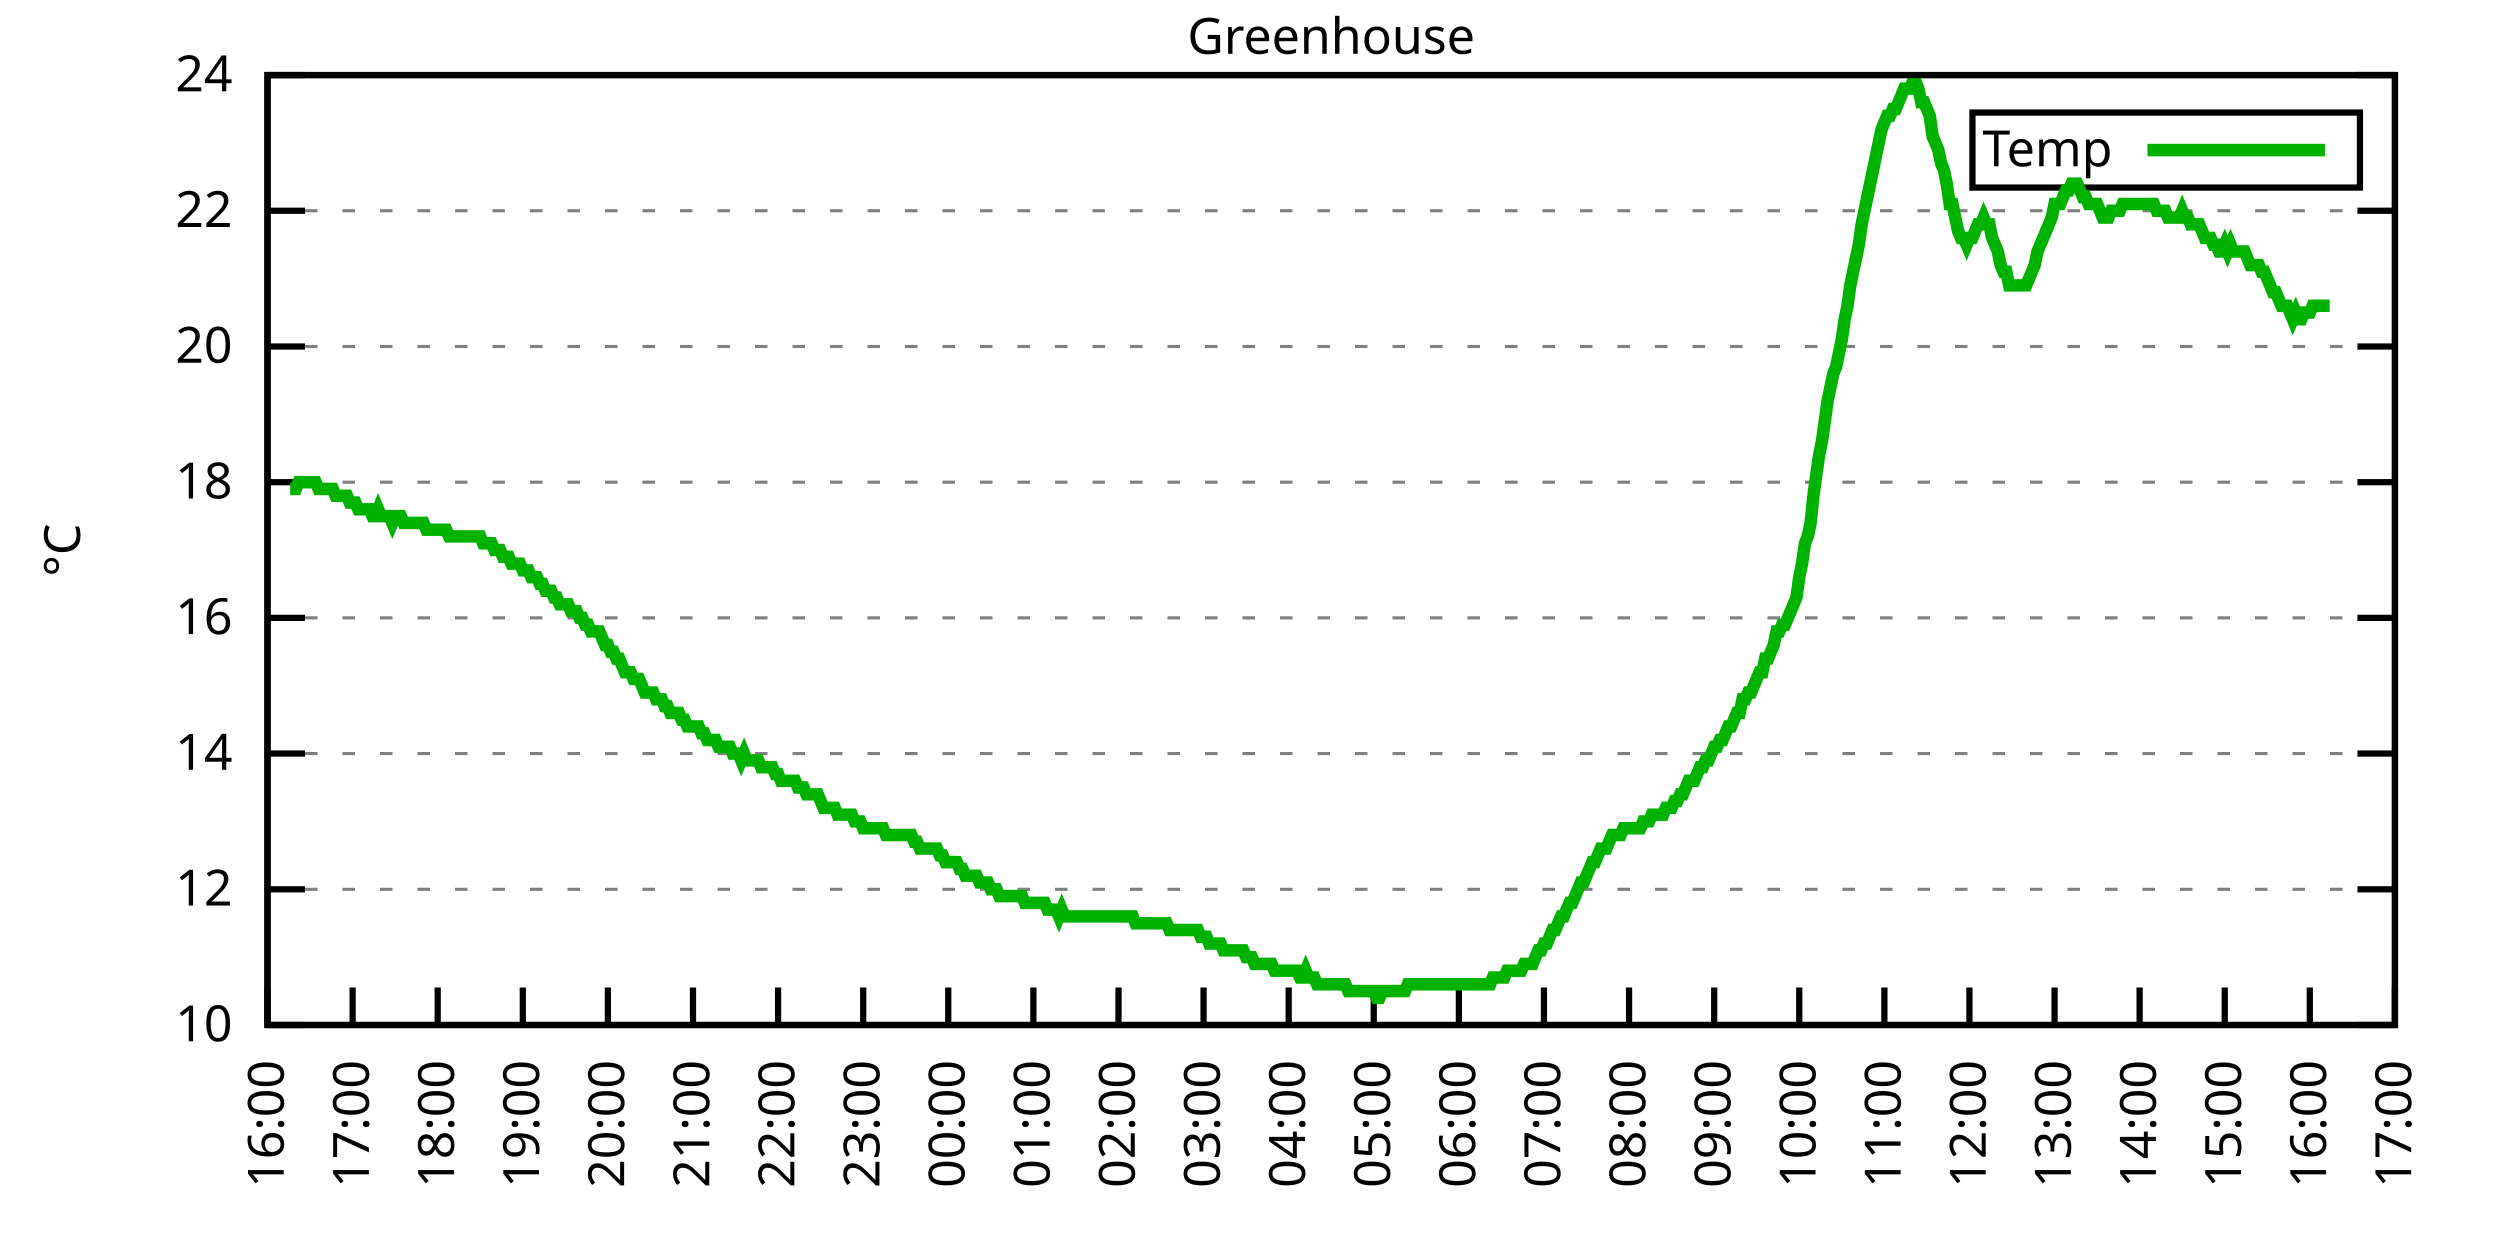
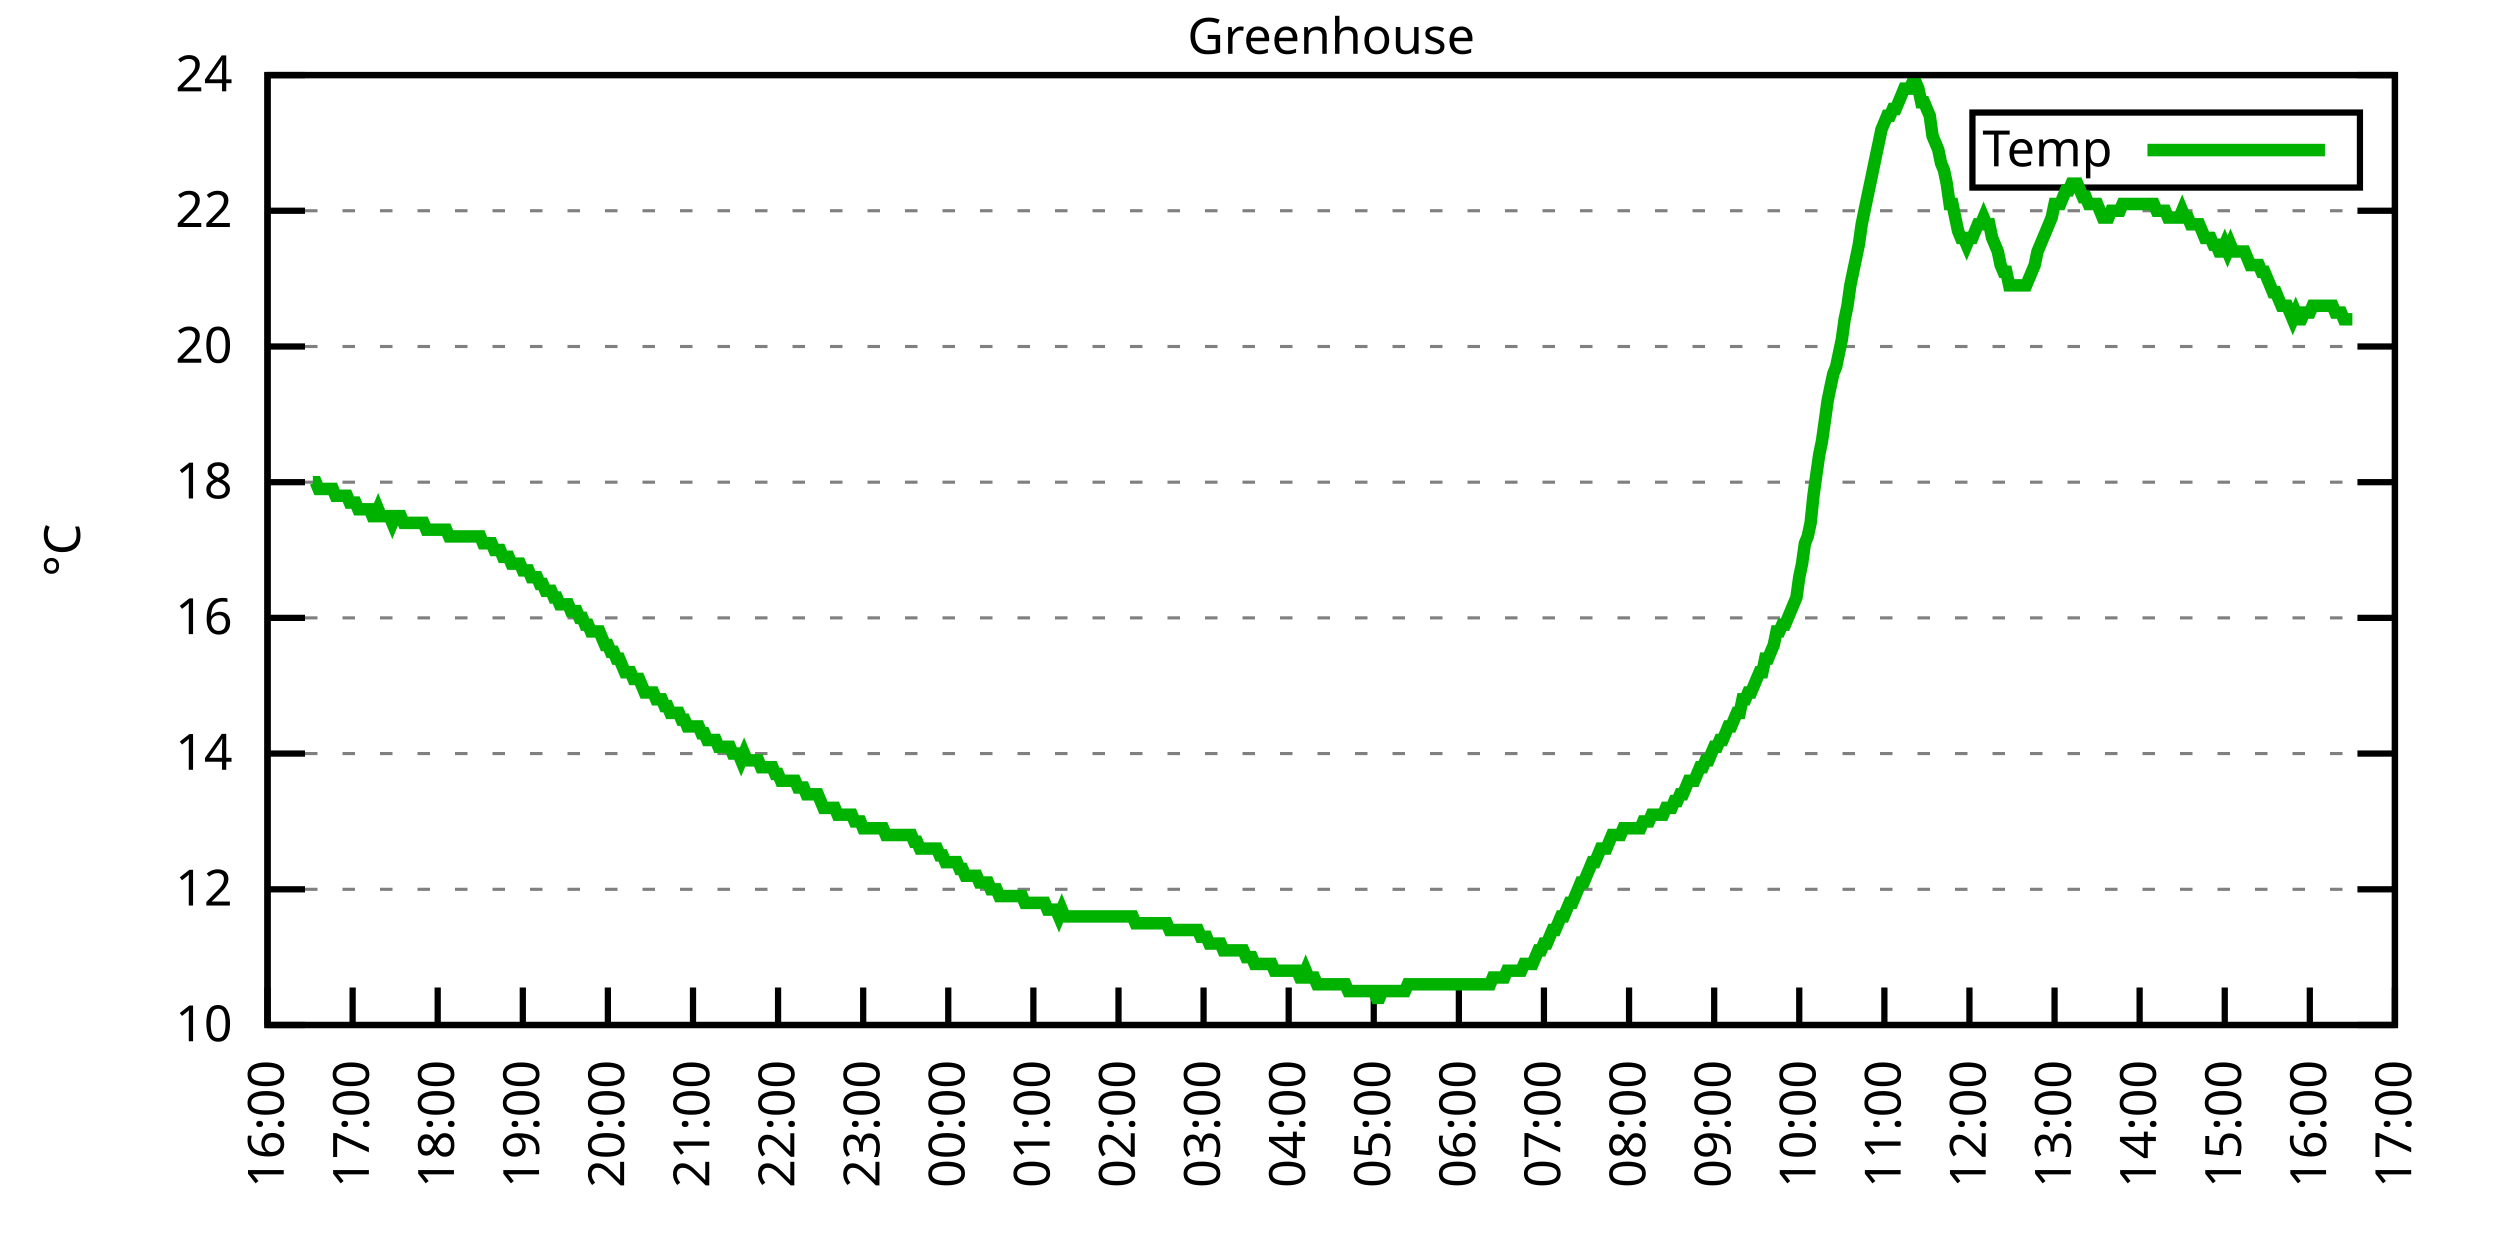
<svg xmlns="http://www.w3.org/2000/svg" xmlns:xlink="http://www.w3.org/1999/xlink" width="400" height="200" viewBox="0 0 400 200">
  <g id="gnuplot_canvas">
    <rect x="0" y="0" width="400" height="200" fill="none" />
    <defs>
      <circle id="gpDot" r="0.5" stroke-width="0.5" stroke="currentColor" />
      <path id="gpPt0" stroke-width="0.333" stroke="currentColor" d="M-1,0 h2 M0,-1 v2" />
      <path id="gpPt1" stroke-width="0.333" stroke="currentColor" d="M-1,-1 L1,1 M1,-1 L-1,1" />
      <path id="gpPt2" stroke-width="0.333" stroke="currentColor" d="M-1,0 L1,0 M0,-1 L0,1 M-1,-1 L1,1 M-1,1 L1,-1" />
      <rect id="gpPt3" stroke-width="0.333" stroke="currentColor" x="-1" y="-1" width="2" height="2" />
      <rect id="gpPt4" stroke-width="0.333" stroke="currentColor" fill="currentColor" x="-1" y="-1" width="2" height="2" />
      <circle id="gpPt5" stroke-width="0.333" stroke="currentColor" cx="0" cy="0" r="1" />
      <use xlink:href="#gpPt5" id="gpPt6" fill="currentColor" stroke="none" />
      <path id="gpPt7" stroke-width="0.333" stroke="currentColor" d="M0,-1.33 L-1.33,0.67 L1.33,0.67 z" />
      <use xlink:href="#gpPt7" id="gpPt8" fill="currentColor" stroke="none" />
      <use xlink:href="#gpPt7" id="gpPt9" stroke="currentColor" transform="rotate(180)" />
      <use xlink:href="#gpPt9" id="gpPt10" fill="currentColor" stroke="none" />
      <use xlink:href="#gpPt3" id="gpPt11" stroke="currentColor" transform="rotate(45)" />
      <use xlink:href="#gpPt11" id="gpPt12" fill="currentColor" stroke="none" />
      <path id="gpPt13" stroke-width="0.333" stroke="currentColor" d="M0,1.330 L1.265,0.411 L0.782,-1.067 L-0.782,-1.076 L-1.265,0.411 z" />
      <use xlink:href="#gpPt13" id="gpPt14" fill="currentColor" stroke="none" />
      <filter id="textbox" filterUnits="objectBoundingBox" x="0" y="0" height="1" width="1">
        <feFlood flood-color="white" flood-opacity="1" result="bgnd" />
        <feComposite in="SourceGraphic" in2="bgnd" operator="atop" />
      </filter>
      <filter id="greybox" filterUnits="objectBoundingBox" x="0" y="0" height="1" width="1">
        <feFlood flood-color="lightgrey" flood-opacity="1" result="grey" />
        <feComposite in="SourceGraphic" in2="grey" operator="atop" />
      </filter>
    </defs>
    <g fill="none" color="white" stroke="currentColor" stroke-width="1.00" stroke-linecap="butt" stroke-linejoin="miter">
</g>
    <g fill="none" color="black" stroke="currentColor" stroke-width="1.00" stroke-linecap="butt" stroke-linejoin="miter">
      <g stroke="none" shape-rendering="crispEdges">
        <polygon fill="rgb(255, 255, 255)" points="42.80,164.00 383.18,164.00 383.18,12.02 42.80,12.02 " />
      </g>
    </g>
    <g fill="none" color="black" stroke="currentColor" stroke-width="1.00" stroke-linecap="butt" stroke-linejoin="miter">
</g>
    <g fill="none" color="black" stroke="black" stroke-width="0.50" stroke-linecap="butt" stroke-linejoin="miter">
</g>
    <g fill="none" color="gray" stroke="currentColor" stroke-width="0.50" stroke-linecap="butt" stroke-linejoin="miter">
      <path stroke="gray" stroke-dasharray="2,4" class="gridline" d="M42.80,164.00 L383.19,164.00  " />
    </g>
    <g fill="none" color="gray" stroke="gray" stroke-width="1.00" stroke-linecap="butt" stroke-linejoin="miter">
</g>
    <g fill="none" color="black" stroke="currentColor" stroke-width="1.00" stroke-linecap="butt" stroke-linejoin="miter">
      <path stroke="black" d="M42.80,164.00 L48.80,164.00 M383.19,164.00 L377.19,164.00  " />
      <g transform="translate(37.20,166.60)" stroke="none" fill="black" font-family="Sans" font-size="8.00" text-anchor="end">
        <text>
          <tspan font-family="Sans"> 10</tspan>
        </text>
      </g>
    </g>
    <g fill="none" color="black" stroke="currentColor" stroke-width="1.00" stroke-linecap="butt" stroke-linejoin="miter">
</g>
    <g fill="none" color="black" stroke="black" stroke-width="0.50" stroke-linecap="butt" stroke-linejoin="miter">
</g>
    <g fill="none" color="gray" stroke="currentColor" stroke-width="0.50" stroke-linecap="butt" stroke-linejoin="miter">
      <path stroke="gray" stroke-dasharray="2,4" class="gridline" d="M42.80,142.29 L383.19,142.29  " />
    </g>
    <g fill="none" color="gray" stroke="gray" stroke-width="1.00" stroke-linecap="butt" stroke-linejoin="miter">
</g>
    <g fill="none" color="black" stroke="currentColor" stroke-width="1.00" stroke-linecap="butt" stroke-linejoin="miter">
      <path stroke="black" d="M42.80,142.29 L48.80,142.29 M383.19,142.29 L377.19,142.29  " />
      <g transform="translate(37.20,144.89)" stroke="none" fill="black" font-family="Sans" font-size="8.00" text-anchor="end">
        <text>
          <tspan font-family="Sans"> 12</tspan>
        </text>
      </g>
    </g>
    <g fill="none" color="black" stroke="currentColor" stroke-width="1.00" stroke-linecap="butt" stroke-linejoin="miter">
</g>
    <g fill="none" color="black" stroke="black" stroke-width="0.50" stroke-linecap="butt" stroke-linejoin="miter">
</g>
    <g fill="none" color="gray" stroke="currentColor" stroke-width="0.50" stroke-linecap="butt" stroke-linejoin="miter">
      <path stroke="gray" stroke-dasharray="2,4" class="gridline" d="M42.80,120.57 L383.19,120.57  " />
    </g>
    <g fill="none" color="gray" stroke="gray" stroke-width="1.00" stroke-linecap="butt" stroke-linejoin="miter">
</g>
    <g fill="none" color="black" stroke="currentColor" stroke-width="1.00" stroke-linecap="butt" stroke-linejoin="miter">
      <path stroke="black" d="M42.80,120.57 L48.80,120.57 M383.19,120.57 L377.19,120.57  " />
      <g transform="translate(37.20,123.17)" stroke="none" fill="black" font-family="Sans" font-size="8.00" text-anchor="end">
        <text>
          <tspan font-family="Sans"> 14</tspan>
        </text>
      </g>
    </g>
    <g fill="none" color="black" stroke="currentColor" stroke-width="1.00" stroke-linecap="butt" stroke-linejoin="miter">
</g>
    <g fill="none" color="black" stroke="black" stroke-width="0.50" stroke-linecap="butt" stroke-linejoin="miter">
</g>
    <g fill="none" color="gray" stroke="currentColor" stroke-width="0.50" stroke-linecap="butt" stroke-linejoin="miter">
      <path stroke="gray" stroke-dasharray="2,4" class="gridline" d="M42.80,98.86 L383.19,98.86  " />
    </g>
    <g fill="none" color="gray" stroke="gray" stroke-width="1.00" stroke-linecap="butt" stroke-linejoin="miter">
</g>
    <g fill="none" color="black" stroke="currentColor" stroke-width="1.00" stroke-linecap="butt" stroke-linejoin="miter">
      <path stroke="black" d="M42.80,98.86 L48.80,98.86 M383.19,98.86 L377.19,98.86  " />
      <g transform="translate(37.20,101.46)" stroke="none" fill="black" font-family="Sans" font-size="8.00" text-anchor="end">
        <text>
          <tspan font-family="Sans"> 16</tspan>
        </text>
      </g>
    </g>
    <g fill="none" color="black" stroke="currentColor" stroke-width="1.00" stroke-linecap="butt" stroke-linejoin="miter">
</g>
    <g fill="none" color="black" stroke="black" stroke-width="0.50" stroke-linecap="butt" stroke-linejoin="miter">
</g>
    <g fill="none" color="gray" stroke="currentColor" stroke-width="0.50" stroke-linecap="butt" stroke-linejoin="miter">
      <path stroke="gray" stroke-dasharray="2,4" class="gridline" d="M42.80,77.15 L383.19,77.15  " />
    </g>
    <g fill="none" color="gray" stroke="gray" stroke-width="1.00" stroke-linecap="butt" stroke-linejoin="miter">
</g>
    <g fill="none" color="black" stroke="currentColor" stroke-width="1.00" stroke-linecap="butt" stroke-linejoin="miter">
      <path stroke="black" d="M42.80,77.15 L48.80,77.15 M383.19,77.15 L377.19,77.15  " />
      <g transform="translate(37.20,79.75)" stroke="none" fill="black" font-family="Sans" font-size="8.00" text-anchor="end">
        <text>
          <tspan font-family="Sans"> 18</tspan>
        </text>
      </g>
    </g>
    <g fill="none" color="black" stroke="currentColor" stroke-width="1.00" stroke-linecap="butt" stroke-linejoin="miter">
</g>
    <g fill="none" color="black" stroke="black" stroke-width="0.50" stroke-linecap="butt" stroke-linejoin="miter">
</g>
    <g fill="none" color="gray" stroke="currentColor" stroke-width="0.50" stroke-linecap="butt" stroke-linejoin="miter">
      <path stroke="gray" stroke-dasharray="2,4" class="gridline" d="M42.80,55.44 L383.19,55.44  " />
    </g>
    <g fill="none" color="gray" stroke="gray" stroke-width="1.00" stroke-linecap="butt" stroke-linejoin="miter">
</g>
    <g fill="none" color="black" stroke="currentColor" stroke-width="1.00" stroke-linecap="butt" stroke-linejoin="miter">
      <path stroke="black" d="M42.80,55.44 L48.80,55.44 M383.19,55.44 L377.19,55.44  " />
      <g transform="translate(37.20,58.04)" stroke="none" fill="black" font-family="Sans" font-size="8.00" text-anchor="end">
        <text>
          <tspan font-family="Sans"> 20</tspan>
        </text>
      </g>
    </g>
    <g fill="none" color="black" stroke="currentColor" stroke-width="1.00" stroke-linecap="butt" stroke-linejoin="miter">
</g>
    <g fill="none" color="black" stroke="black" stroke-width="0.50" stroke-linecap="butt" stroke-linejoin="miter">
</g>
    <g fill="none" color="gray" stroke="currentColor" stroke-width="0.50" stroke-linecap="butt" stroke-linejoin="miter">
      <path stroke="gray" stroke-dasharray="2,4" class="gridline" d="M42.80,33.72 L383.19,33.72  " />
    </g>
    <g fill="none" color="gray" stroke="gray" stroke-width="1.00" stroke-linecap="butt" stroke-linejoin="miter">
</g>
    <g fill="none" color="black" stroke="currentColor" stroke-width="1.00" stroke-linecap="butt" stroke-linejoin="miter">
      <path stroke="black" d="M42.80,33.72 L48.80,33.72 M383.19,33.72 L377.19,33.72  " />
      <g transform="translate(37.20,36.32)" stroke="none" fill="black" font-family="Sans" font-size="8.00" text-anchor="end">
        <text>
          <tspan font-family="Sans"> 22</tspan>
        </text>
      </g>
    </g>
    <g fill="none" color="black" stroke="currentColor" stroke-width="1.00" stroke-linecap="butt" stroke-linejoin="miter">
</g>
    <g fill="none" color="black" stroke="black" stroke-width="0.50" stroke-linecap="butt" stroke-linejoin="miter">
</g>
    <g fill="none" color="gray" stroke="currentColor" stroke-width="0.50" stroke-linecap="butt" stroke-linejoin="miter">
      <path stroke="gray" stroke-dasharray="2,4" class="gridline" d="M42.80,12.01 L383.19,12.01  " />
    </g>
    <g fill="none" color="gray" stroke="gray" stroke-width="1.00" stroke-linecap="butt" stroke-linejoin="miter">
</g>
    <g fill="none" color="black" stroke="currentColor" stroke-width="1.00" stroke-linecap="butt" stroke-linejoin="miter">
      <path stroke="black" d="M42.80,12.01 L48.80,12.01 M383.19,12.01 L377.19,12.01  " />
      <g transform="translate(37.20,14.61)" stroke="none" fill="black" font-family="Sans" font-size="8.00" text-anchor="end">
        <text>
          <tspan font-family="Sans"> 24</tspan>
        </text>
      </g>
    </g>
    <g fill="none" color="black" stroke="currentColor" stroke-width="1.00" stroke-linecap="butt" stroke-linejoin="miter">
      <path stroke="black" d="M42.80,164.00 L42.80,158.00  " />
      <g transform="translate(45.40,169.60) rotate(270.00)" stroke="none" fill="black" font-family="Sans" font-size="8.00" text-anchor="end">
        <text>
          <tspan font-family="Sans">16:00</tspan>
        </text>
      </g>
    </g>
    <g fill="none" color="black" stroke="currentColor" stroke-width="1.00" stroke-linecap="butt" stroke-linejoin="miter">
      <path stroke="black" d="M56.42,164.00 L56.42,158.00  " />
      <g transform="translate(59.02,169.60) rotate(270.00)" stroke="none" fill="black" font-family="Sans" font-size="8.00" text-anchor="end">
        <text>
          <tspan font-family="Sans">17:00</tspan>
        </text>
      </g>
    </g>
    <g fill="none" color="black" stroke="currentColor" stroke-width="1.00" stroke-linecap="butt" stroke-linejoin="miter">
      <path stroke="black" d="M70.03,164.00 L70.03,158.00  " />
      <g transform="translate(72.63,169.60) rotate(270.00)" stroke="none" fill="black" font-family="Sans" font-size="8.00" text-anchor="end">
        <text>
          <tspan font-family="Sans">18:00</tspan>
        </text>
      </g>
    </g>
    <g fill="none" color="black" stroke="currentColor" stroke-width="1.00" stroke-linecap="butt" stroke-linejoin="miter">
      <path stroke="black" d="M83.65,164.00 L83.65,158.00  " />
      <g transform="translate(86.25,169.60) rotate(270.00)" stroke="none" fill="black" font-family="Sans" font-size="8.00" text-anchor="end">
        <text>
          <tspan font-family="Sans">19:00</tspan>
        </text>
      </g>
    </g>
    <g fill="none" color="black" stroke="currentColor" stroke-width="1.00" stroke-linecap="butt" stroke-linejoin="miter">
      <path stroke="black" d="M97.26,164.00 L97.26,158.00  " />
      <g transform="translate(99.86,169.60) rotate(270.00)" stroke="none" fill="black" font-family="Sans" font-size="8.00" text-anchor="end">
        <text>
          <tspan font-family="Sans">20:00</tspan>
        </text>
      </g>
    </g>
    <g fill="none" color="black" stroke="currentColor" stroke-width="1.00" stroke-linecap="butt" stroke-linejoin="miter">
      <path stroke="black" d="M110.88,164.00 L110.88,158.00  " />
      <g transform="translate(113.48,169.60) rotate(270.00)" stroke="none" fill="black" font-family="Sans" font-size="8.00" text-anchor="end">
        <text>
          <tspan font-family="Sans">21:00</tspan>
        </text>
      </g>
    </g>
    <g fill="none" color="black" stroke="currentColor" stroke-width="1.00" stroke-linecap="butt" stroke-linejoin="miter">
      <path stroke="black" d="M124.49,164.00 L124.49,158.00  " />
      <g transform="translate(127.09,169.60) rotate(270.00)" stroke="none" fill="black" font-family="Sans" font-size="8.00" text-anchor="end">
        <text>
          <tspan font-family="Sans">22:00</tspan>
        </text>
      </g>
    </g>
    <g fill="none" color="black" stroke="currentColor" stroke-width="1.00" stroke-linecap="butt" stroke-linejoin="miter">
      <path stroke="black" d="M138.11,164.00 L138.11,158.00  " />
      <g transform="translate(140.71,169.60) rotate(270.00)" stroke="none" fill="black" font-family="Sans" font-size="8.00" text-anchor="end">
        <text>
          <tspan font-family="Sans">23:00</tspan>
        </text>
      </g>
    </g>
    <g fill="none" color="black" stroke="currentColor" stroke-width="1.00" stroke-linecap="butt" stroke-linejoin="miter">
      <path stroke="black" d="M151.72,164.00 L151.72,158.00  " />
      <g transform="translate(154.32,169.60) rotate(270.00)" stroke="none" fill="black" font-family="Sans" font-size="8.00" text-anchor="end">
        <text>
          <tspan font-family="Sans">00:00</tspan>
        </text>
      </g>
    </g>
    <g fill="none" color="black" stroke="currentColor" stroke-width="1.00" stroke-linecap="butt" stroke-linejoin="miter">
      <path stroke="black" d="M165.34,164.00 L165.34,158.00  " />
      <g transform="translate(167.94,169.60) rotate(270.00)" stroke="none" fill="black" font-family="Sans" font-size="8.00" text-anchor="end">
        <text>
          <tspan font-family="Sans">01:00</tspan>
        </text>
      </g>
    </g>
    <g fill="none" color="black" stroke="currentColor" stroke-width="1.00" stroke-linecap="butt" stroke-linejoin="miter">
      <path stroke="black" d="M178.96,164.00 L178.96,158.00  " />
      <g transform="translate(181.56,169.60) rotate(270.00)" stroke="none" fill="black" font-family="Sans" font-size="8.00" text-anchor="end">
        <text>
          <tspan font-family="Sans">02:00</tspan>
        </text>
      </g>
    </g>
    <g fill="none" color="black" stroke="currentColor" stroke-width="1.00" stroke-linecap="butt" stroke-linejoin="miter">
      <path stroke="black" d="M192.57,164.00 L192.57,158.00  " />
      <g transform="translate(195.17,169.60) rotate(270.00)" stroke="none" fill="black" font-family="Sans" font-size="8.00" text-anchor="end">
        <text>
          <tspan font-family="Sans">03:00</tspan>
        </text>
      </g>
    </g>
    <g fill="none" color="black" stroke="currentColor" stroke-width="1.00" stroke-linecap="butt" stroke-linejoin="miter">
      <path stroke="black" d="M206.19,164.00 L206.19,158.00  " />
      <g transform="translate(208.79,169.60) rotate(270.00)" stroke="none" fill="black" font-family="Sans" font-size="8.00" text-anchor="end">
        <text>
          <tspan font-family="Sans">04:00</tspan>
        </text>
      </g>
    </g>
    <g fill="none" color="black" stroke="currentColor" stroke-width="1.00" stroke-linecap="butt" stroke-linejoin="miter">
      <path stroke="black" d="M219.80,164.00 L219.80,158.00  " />
      <g transform="translate(222.40,169.60) rotate(270.00)" stroke="none" fill="black" font-family="Sans" font-size="8.00" text-anchor="end">
        <text>
          <tspan font-family="Sans">05:00</tspan>
        </text>
      </g>
    </g>
    <g fill="none" color="black" stroke="currentColor" stroke-width="1.00" stroke-linecap="butt" stroke-linejoin="miter">
      <path stroke="black" d="M233.42,164.00 L233.42,158.00  " />
      <g transform="translate(236.02,169.60) rotate(270.00)" stroke="none" fill="black" font-family="Sans" font-size="8.00" text-anchor="end">
        <text>
          <tspan font-family="Sans">06:00</tspan>
        </text>
      </g>
    </g>
    <g fill="none" color="black" stroke="currentColor" stroke-width="1.00" stroke-linecap="butt" stroke-linejoin="miter">
      <path stroke="black" d="M247.03,164.00 L247.03,158.00  " />
      <g transform="translate(249.63,169.60) rotate(270.00)" stroke="none" fill="black" font-family="Sans" font-size="8.00" text-anchor="end">
        <text>
          <tspan font-family="Sans">07:00</tspan>
        </text>
      </g>
    </g>
    <g fill="none" color="black" stroke="currentColor" stroke-width="1.00" stroke-linecap="butt" stroke-linejoin="miter">
      <path stroke="black" d="M260.65,164.00 L260.65,158.00  " />
      <g transform="translate(263.25,169.60) rotate(270.00)" stroke="none" fill="black" font-family="Sans" font-size="8.00" text-anchor="end">
        <text>
          <tspan font-family="Sans">08:00</tspan>
        </text>
      </g>
    </g>
    <g fill="none" color="black" stroke="currentColor" stroke-width="1.00" stroke-linecap="butt" stroke-linejoin="miter">
      <path stroke="black" d="M274.27,164.00 L274.27,158.00  " />
      <g transform="translate(276.87,169.60) rotate(270.00)" stroke="none" fill="black" font-family="Sans" font-size="8.00" text-anchor="end">
        <text>
          <tspan font-family="Sans">09:00</tspan>
        </text>
      </g>
    </g>
    <g fill="none" color="black" stroke="currentColor" stroke-width="1.00" stroke-linecap="butt" stroke-linejoin="miter">
      <path stroke="black" d="M287.88,164.00 L287.88,158.00  " />
      <g transform="translate(290.48,169.60) rotate(270.00)" stroke="none" fill="black" font-family="Sans" font-size="8.00" text-anchor="end">
        <text>
          <tspan font-family="Sans">10:00</tspan>
        </text>
      </g>
    </g>
    <g fill="none" color="black" stroke="currentColor" stroke-width="1.00" stroke-linecap="butt" stroke-linejoin="miter">
      <path stroke="black" d="M301.50,164.00 L301.50,158.00  " />
      <g transform="translate(304.10,169.60) rotate(270.00)" stroke="none" fill="black" font-family="Sans" font-size="8.00" text-anchor="end">
        <text>
          <tspan font-family="Sans">11:00</tspan>
        </text>
      </g>
    </g>
    <g fill="none" color="black" stroke="currentColor" stroke-width="1.00" stroke-linecap="butt" stroke-linejoin="miter">
      <path stroke="black" d="M315.11,164.00 L315.11,158.00  " />
      <g transform="translate(317.71,169.60) rotate(270.00)" stroke="none" fill="black" font-family="Sans" font-size="8.00" text-anchor="end">
        <text>
          <tspan font-family="Sans">12:00</tspan>
        </text>
      </g>
    </g>
    <g fill="none" color="black" stroke="currentColor" stroke-width="1.00" stroke-linecap="butt" stroke-linejoin="miter">
      <path stroke="black" d="M328.73,164.00 L328.73,158.00  " />
      <g transform="translate(331.33,169.60) rotate(270.00)" stroke="none" fill="black" font-family="Sans" font-size="8.00" text-anchor="end">
        <text>
          <tspan font-family="Sans">13:00</tspan>
        </text>
      </g>
    </g>
    <g fill="none" color="black" stroke="currentColor" stroke-width="1.00" stroke-linecap="butt" stroke-linejoin="miter">
      <path stroke="black" d="M342.34,164.00 L342.34,158.00  " />
      <g transform="translate(344.94,169.60) rotate(270.00)" stroke="none" fill="black" font-family="Sans" font-size="8.00" text-anchor="end">
        <text>
          <tspan font-family="Sans">14:00</tspan>
        </text>
      </g>
    </g>
    <g fill="none" color="black" stroke="currentColor" stroke-width="1.00" stroke-linecap="butt" stroke-linejoin="miter">
      <path stroke="black" d="M355.96,164.00 L355.96,158.00  " />
      <g transform="translate(358.56,169.60) rotate(270.00)" stroke="none" fill="black" font-family="Sans" font-size="8.00" text-anchor="end">
        <text>
          <tspan font-family="Sans">15:00</tspan>
        </text>
      </g>
    </g>
    <g fill="none" color="black" stroke="currentColor" stroke-width="1.00" stroke-linecap="butt" stroke-linejoin="miter">
      <path stroke="black" d="M369.57,164.00 L369.57,158.00  " />
      <g transform="translate(372.17,169.60) rotate(270.00)" stroke="none" fill="black" font-family="Sans" font-size="8.00" text-anchor="end">
        <text>
          <tspan font-family="Sans">16:00</tspan>
        </text>
      </g>
    </g>
    <g fill="none" color="black" stroke="currentColor" stroke-width="1.00" stroke-linecap="butt" stroke-linejoin="miter">
      <path stroke="black" d="M383.19,164.00 L383.19,158.00  " />
      <g transform="translate(385.79,169.60) rotate(270.00)" stroke="none" fill="black" font-family="Sans" font-size="8.00" text-anchor="end">
        <text>
          <tspan font-family="Sans">17:00</tspan>
        </text>
      </g>
    </g>
    <g fill="none" color="black" stroke="currentColor" stroke-width="1.00" stroke-linecap="butt" stroke-linejoin="miter">
</g>
    <g fill="none" color="black" stroke="currentColor" stroke-width="1.00" stroke-linecap="butt" stroke-linejoin="miter">
      <path stroke="black" d="M42.80,12.01 L42.80,164.00 L383.19,164.00 L383.19,12.01 L42.80,12.01 Z  " />
    </g>
    <g fill="none" color="black" stroke="currentColor" stroke-width="1.00" stroke-linecap="butt" stroke-linejoin="miter">
</g>
    <g fill="none" color="black" stroke="currentColor" stroke-width="1.00" stroke-linecap="butt" stroke-linejoin="miter">
      <path stroke="black" d="M315.59,30.01 L315.59,18.01 L377.59,18.01 L377.59,30.01 L315.59,30.01 Z  " />
    </g>
    <g id="Greenhouse_plot_1">
      <g fill="none" color="white" stroke="black" stroke-width="2.00" stroke-linecap="butt" stroke-linejoin="miter">
</g>
      <g fill="none" color="black" stroke="currentColor" stroke-width="2.00" stroke-linecap="butt" stroke-linejoin="miter">
        <g transform="translate(337.99,26.61)" stroke="none" fill="black" font-family="Sans" font-size="8.00" text-anchor="end">
          <text>
            <tspan font-family="Sans">Temp</tspan>
          </text>
        </g>
      </g>
      <g fill="none" color="black" stroke="currentColor" stroke-width="2.00" stroke-linecap="butt" stroke-linejoin="miter">
-         <path stroke="rgb(  0, 178,   0)" d="M343.59,24.01 L371.99,24.01 M46.43,78.23 L46.88,78.23 L47.34,78.23 L47.79,77.15 L48.25,77.15 L48.70,77.15   L49.15,77.15 L49.61,77.15 L50.06,77.15 L50.52,77.15 L50.97,78.23 L51.42,78.23 L51.88,78.23 L52.33,78.23   L52.78,78.23 L53.24,78.23 L53.69,79.32 L54.15,79.32 L54.60,79.32 L55.05,79.32 L55.51,79.32 L55.96,80.41   L56.42,80.41 L56.87,80.41 L57.32,81.49 L57.78,81.49 L58.23,81.49 L58.68,81.49 L59.14,81.49 L59.59,82.58   L60.05,82.58 L60.50,81.49 L60.95,82.58 L61.41,82.58 L61.86,82.58 L62.32,82.58 L62.77,83.66 L63.22,82.58   L63.68,82.58 L64.13,82.58 L64.58,83.66 L65.04,83.66 L65.49,83.66 L65.95,83.66 L66.40,83.66 L66.85,83.66   L67.31,83.66 L67.76,83.66 L68.22,84.75 L68.67,84.75 L69.12,84.75 L69.58,84.75 L70.03,84.75 L70.49,84.75   L70.94,84.75 L71.39,84.75 L71.85,85.83 L72.30,85.83 L72.75,85.83 L73.21,85.83 L73.66,85.83 L74.12,85.83   L74.57,85.83 L75.02,85.83 L75.48,85.83 L75.93,85.83 L76.39,85.83 L76.84,85.83 L77.29,86.92 L77.75,86.92   L78.20,86.92 L78.65,86.92 L79.11,88.00 L79.56,88.00 L80.02,88.00 L80.47,89.09 L80.92,89.09 L81.38,89.09   L81.83,90.18 L82.29,90.18 L82.74,90.18 L83.19,90.18 L83.65,91.26 L84.10,91.26 L84.55,91.26 L85.01,92.35   L85.46,92.35 L85.92,92.35 L86.37,93.43 L86.82,93.43 L87.28,94.52 L87.73,94.52 L88.19,94.52 L88.64,95.60   L89.09,95.60 L89.55,96.69 L90.00,96.69 L90.45,96.69 L90.91,96.69 L91.36,97.78 L91.82,97.78 L92.27,97.78   L92.72,98.86 L93.18,98.86 L93.63,99.95 L94.09,99.95 L94.54,101.03 L94.99,101.03 L95.45,101.03 L95.90,101.03   L96.35,102.12 L96.81,103.20 L97.26,103.20 L97.72,104.29 L98.17,104.29 L98.62,105.38 L99.08,105.38 L99.53,106.46   L99.99,107.55 L100.44,107.55 L100.89,107.55 L101.35,108.63 L101.80,108.63 L102.25,108.63 L102.71,109.72 L103.16,110.80   L103.62,110.80 L104.07,110.80 L104.52,110.80 L104.98,111.89 L105.43,111.89 L105.89,111.89 L106.34,112.97 L106.79,112.97   L107.25,114.06 L107.70,114.06 L108.15,114.06 L108.61,114.06 L109.06,115.15 L109.52,115.15 L109.97,116.23 L110.42,116.23   L110.88,116.23 L111.33,116.23 L111.79,116.23 L112.24,117.32 L112.69,117.32 L113.15,118.40 L113.60,118.40 L114.05,118.40   L114.51,118.40 L114.96,119.49 L115.42,119.49 L115.87,119.49 L116.32,119.49 L116.78,119.49 L117.23,120.57 L117.69,120.57   L118.14,120.57 L118.59,121.66 L119.05,120.57 L119.50,121.66 L119.96,121.66 L120.41,121.66 L120.86,121.66 L121.32,121.66   L121.77,122.75 L122.22,122.75 L122.68,122.75 L123.13,122.75 L123.59,122.75 L124.04,123.83 L124.49,123.83 L124.95,124.92   L125.40,124.92 L125.86,124.92 L126.31,124.92 L126.76,124.92 L127.22,124.92 L127.67,126.00 L128.12,126.00 L128.58,126.00   L129.03,127.09 L129.49,127.09 L129.94,127.09 L130.39,127.09 L130.85,127.09 L131.30,128.17 L131.76,129.26 L132.21,129.26   L132.66,129.26 L133.12,129.26 L133.57,129.26 L134.02,130.35 L134.48,130.35 L134.93,130.35 L135.39,130.35 L135.84,130.35   L136.29,130.35 L136.75,131.43 L137.20,131.43 L137.66,131.43 L138.11,132.52 L138.56,132.52 L139.02,132.52 L139.47,132.52   L139.92,132.52 L140.38,132.52 L140.83,132.52 L141.29,132.52 L141.74,133.60 L142.19,133.60 L142.65,133.60 L143.10,133.60   L143.56,133.60 L144.01,133.60 L144.46,133.60 L144.92,133.60 L145.37,133.60 L145.82,133.60 L146.28,134.69 L146.73,134.69   L147.19,135.77 L147.64,135.77 L148.09,135.77 L148.55,135.77 L149.00,135.77 L149.46,135.77 L149.91,135.77 L150.36,136.86   L150.82,136.86 L151.27,137.94 L151.72,137.94 L152.18,137.94 L152.63,137.94 L153.09,137.94 L153.54,139.03 L153.99,139.03   L154.45,140.12 L154.90,140.12 L155.36,140.12 L155.81,140.12 L156.26,140.12 L156.72,141.20 L157.17,141.20 L157.62,141.20   L158.08,141.20 L158.53,142.29 L158.99,142.29 L159.44,142.29 L159.89,143.37 L160.35,143.37 L160.80,143.37 L161.26,143.37   L161.71,143.37 L162.16,143.37 L162.62,143.37 L163.07,143.37 L163.52,143.37 L163.98,144.46 L164.43,144.46 L164.89,144.46   L165.34,144.46 L165.79,144.46 L166.25,144.46 L166.70,144.46 L167.16,144.46 L167.61,145.54 L168.06,145.54 L168.52,145.54   L168.97,145.54 L169.43,146.63 L169.88,145.54 L170.33,146.63 L170.79,146.63 L171.24,146.63 L171.69,146.63 L172.15,146.63   L172.60,146.63 L173.06,146.63 L173.51,146.63 L173.96,146.63 L174.42,146.63 L174.87,146.63 L175.33,146.63 L175.78,146.63   L176.23,146.63 L176.69,146.63 L177.14,146.63 L177.59,146.63 L178.05,146.63 L178.50,146.63 L178.96,146.63 L179.41,146.63   L179.86,146.63 L180.32,146.63 L180.77,146.63 L181.23,146.63 L181.68,147.72 L182.13,147.72 L182.59,147.72 L183.04,147.72   L183.49,147.72 L183.95,147.72 L184.40,147.72 L184.86,147.72 L185.31,147.72 L185.76,147.72 L186.22,147.72 L186.67,147.72   L187.13,148.80 L187.58,148.80 L188.03,148.80 L188.49,148.80 L188.94,148.80 L189.39,148.80 L189.85,148.80 L190.30,148.80   L190.76,148.80 L191.21,148.80 L191.66,148.80 L192.12,149.89 L192.57,149.89 L193.03,149.89 L193.48,150.97 L193.93,150.97   L194.39,150.97 L194.84,150.97 L195.29,150.97 L195.75,152.06 L196.20,152.06 L196.66,152.06 L197.11,152.06 L197.56,152.06   L198.02,152.06 L198.47,152.06 L198.93,152.06 L199.38,153.14 L199.83,153.14 L200.29,153.14 L200.74,154.23 L201.19,154.23   L201.65,154.23 L202.10,154.23 L202.56,154.23 L203.01,154.23 L203.46,154.23 L203.92,155.31 L204.37,155.31 L204.83,155.31   L205.28,155.31 L205.73,155.31 L206.19,155.31 L206.64,155.31 L207.09,155.31 L207.55,155.31 L208.00,156.40 L208.46,156.40   L208.91,155.31 L209.36,156.40 L209.82,156.40 L210.27,156.40 L210.73,157.49 L211.18,157.49 L211.63,157.49 L212.09,157.49   L212.54,157.49 L213.00,157.49 L213.45,157.49 L213.90,157.49 L214.36,157.49 L214.81,157.49 L215.26,157.49 L215.72,158.57   L216.17,158.57 L216.63,158.57 L217.08,158.57 L217.53,158.57 L217.99,158.57 L218.44,158.57 L218.90,158.57 L219.35,158.57   L219.80,158.57 L220.26,159.66 L220.71,159.66 L221.16,158.57 L221.62,158.57 L222.07,158.57 L222.53,158.57 L222.98,158.57   L223.43,158.57 L223.89,158.57 L224.34,158.57 L224.80,158.57 L225.25,157.49 L225.70,157.49 L226.16,157.49 L226.61,157.49   L227.06,157.49 L227.52,157.49 L227.97,157.49 L228.43,157.49 L228.88,157.49 L229.33,157.49 L229.79,157.49 L230.24,157.49   L230.70,157.49 L231.15,157.49 L231.60,157.49 L232.06,157.49 L232.51,157.49 L232.96,157.49 L233.42,157.49 L233.87,157.49   L234.33,157.49 L234.78,157.49 L235.23,157.49 L235.69,157.49 L236.14,157.49 L236.60,157.49 L237.05,157.49 L237.50,157.49   L237.96,157.49 L238.41,157.49 L238.86,156.40 L239.32,156.40 L239.77,156.40 L240.23,156.40 L240.68,156.40 L241.13,155.31   L241.59,155.31 L242.04,155.31 L242.50,155.31 L242.95,155.31 L243.40,155.31 L243.86,154.23 L244.31,154.23 L244.76,154.23   L245.22,154.23 L245.67,153.14 L246.13,152.06 L246.58,152.06 L247.03,150.97 L247.49,150.97 L247.94,149.89 L248.40,148.80   L248.85,148.80 L249.30,147.72 L249.76,146.63 L250.21,146.63 L250.66,145.54 L251.12,144.46 L251.57,144.46 L252.03,143.37   L252.48,142.29 L252.93,141.20 L253.39,141.20 L253.84,140.12 L254.30,139.03 L254.75,137.94 L255.20,137.94 L255.66,136.86   L256.11,135.77 L256.56,135.77 L257.02,135.77 L257.47,134.69 L257.93,133.60 L258.38,133.60 L258.83,133.60 L259.29,133.60   L259.74,132.52 L260.20,132.52 L260.65,132.52 L261.10,132.52 L261.56,132.52 L262.01,132.52 L262.47,132.52 L262.92,131.43   L263.37,131.43 L263.83,131.43 L264.28,130.35 L264.73,130.35 L265.19,130.35 L265.64,130.35 L266.10,130.35 L266.55,129.26   L267.00,129.26 L267.46,129.26 L267.91,128.17 L268.37,128.17 L268.82,127.09 L269.27,127.09 L269.73,126.00 L270.18,124.92   L270.63,124.92 L271.09,124.92 L271.54,123.83 L272.00,122.75 L272.45,122.75 L272.90,121.66 L273.36,121.66 L273.81,120.57   L274.27,119.49 L274.72,119.49 L275.17,118.40 L275.63,118.40 L276.08,117.32 L276.53,116.23 L276.99,116.23 L277.44,115.15   L277.90,114.06 L278.35,114.06 L278.80,111.89 L279.26,111.89 L279.71,110.80 L280.17,110.80 L280.62,109.72 L281.07,108.63   L281.53,107.55 L281.98,107.55 L282.43,105.38 L282.89,105.38 L283.34,104.29 L283.80,103.20 L284.25,101.03 L284.70,101.03   L285.16,99.95 L285.61,99.95 L286.07,98.86 L286.52,97.78 L286.97,96.69 L287.43,95.60 L287.88,92.35 L288.33,90.18   L288.79,86.92 L289.24,85.83 L289.70,83.66 L290.15,79.32 L290.60,76.06 L291.06,72.81 L291.51,70.63 L291.97,67.38   L292.42,64.12 L292.87,61.95 L293.33,59.78 L293.78,58.69 L294.23,56.52 L294.69,54.35 L295.14,51.09 L295.60,48.92   L296.05,45.66 L296.50,43.49 L296.96,41.32 L297.41,39.15 L297.87,35.89 L298.32,33.72 L298.77,31.55 L299.23,29.38   L299.68,27.21 L300.13,25.04 L300.59,22.87 L301.04,20.70 L301.50,19.61 L301.95,18.52 L302.40,18.52 L302.86,17.44   L303.31,17.44 L303.77,16.35 L304.22,15.27 L304.67,14.18 L305.13,14.18 L305.58,14.18 L306.03,13.10 L306.49,13.10   L306.94,14.18 L307.40,16.35 L307.85,16.35 L308.30,17.44 L308.76,18.52 L309.21,21.78 L309.67,22.87 L310.12,23.95   L310.57,26.12 L311.03,27.21 L311.48,29.38 L311.94,32.64 L312.39,32.64 L312.84,34.81 L313.30,36.98 L313.75,38.07   L314.20,38.07 L314.66,39.15 L315.11,38.07 L315.57,38.07 L316.02,36.98 L316.47,35.89 L316.93,35.89 L317.38,34.81   L317.84,35.89 L318.29,35.89 L318.74,38.07 L319.20,39.15 L319.65,40.24 L320.10,42.41 L320.56,43.49 L321.01,43.49   L321.47,45.66 L321.92,45.66 L322.37,45.66 L322.83,45.66 L323.28,45.66 L323.74,45.66 L324.19,45.66 L324.64,44.58   L325.10,43.49 L325.55,42.41 L326.00,40.24 L326.46,39.15 L326.91,38.07 L327.37,36.98 L327.82,35.89 L328.27,34.81   L328.73,32.64 L329.18,32.64 L329.64,32.64 L330.09,31.55 L330.54,30.47 L331.00,30.47 L331.45,29.38 L331.90,29.38   L332.36,29.38 L332.81,30.47 L333.27,31.55 L333.72,31.55 L334.17,32.64 L334.63,32.64 L335.08,32.64 L335.54,32.64   L335.99,33.72 L336.44,34.81 L336.90,34.81 L337.35,34.81 L337.80,33.72 L338.26,33.72 L338.71,33.72 L339.17,33.72   L339.62,32.64 L340.07,32.64 L340.53,32.64 L340.98,32.64 L341.44,32.64 L341.89,32.64 L342.34,32.64 L342.80,32.64   L343.25,32.64 L343.70,32.64 L344.16,32.64 L344.61,32.64 L345.07,33.72 L345.52,33.72 L345.97,33.72 L346.43,33.72   L346.88,34.81 L347.34,34.81 L347.79,34.81 L348.24,34.81 L348.70,34.81 L349.15,33.72 L349.60,34.81 L350.06,34.81   L350.51,35.89 L350.97,35.89 L351.42,35.89 L351.87,35.89 L352.33,36.98 L352.78,38.07 L353.24,38.07 L353.69,38.07   L354.14,39.15 L354.60,39.15 L355.05,40.24 L355.50,40.24 L355.96,39.15 L356.41,40.24 L356.87,39.15 L357.32,40.24   L357.77,40.24 L358.23,40.24 L358.68,40.24 L359.14,40.24 L359.59,41.32 L360.04,42.41 L360.50,42.41 L360.95,42.41   L361.41,42.41 L361.86,43.49 L362.31,43.49 L362.77,44.58 L363.22,45.66 L363.67,46.75 L364.13,46.75 L364.58,47.84   L365.04,48.92 L365.49,48.92 L365.94,48.92 L366.40,50.01 L366.85,51.09 L367.31,50.01 L367.76,51.09 L368.21,51.09   L368.67,50.01 L369.12,50.01 L369.57,50.01 L370.03,48.92 L370.48,48.92 L370.94,48.92 L371.39,48.92 L371.84,48.92   L372.30,48.92 L372.75,48.92  " />
+         <path stroke="rgb(  0, 178,   0)" d="M343.59,24.01 L371.99,24.01 M50.06,77.15 L50.52,77.15 L50.97,78.23 L51.42,78.23 L51.88,78.23 L52.33,78.23   L52.78,78.23 L53.24,78.23 L53.69,79.32 L54.15,79.32 L54.60,79.32 L55.05,79.32 L55.51,79.32 L55.96,80.41   L56.42,80.41 L56.87,80.41 L57.32,81.49 L57.78,81.49 L58.23,81.49 L58.68,81.49 L59.14,81.49 L59.59,82.58   L60.05,82.58 L60.50,81.49 L60.95,82.58 L61.41,82.58 L61.86,82.58 L62.32,82.58 L62.77,83.66 L63.22,82.58   L63.68,82.58 L64.13,82.58 L64.58,83.66 L65.04,83.66 L65.49,83.66 L65.95,83.66 L66.40,83.66 L66.85,83.66   L67.31,83.66 L67.76,83.66 L68.22,84.75 L68.67,84.75 L69.12,84.75 L69.58,84.75 L70.03,84.75 L70.49,84.75   L70.94,84.75 L71.39,84.75 L71.85,85.83 L72.30,85.83 L72.75,85.83 L73.21,85.83 L73.66,85.83 L74.12,85.83   L74.57,85.83 L75.02,85.83 L75.48,85.83 L75.93,85.83 L76.39,85.83 L76.84,85.83 L77.29,86.92 L77.75,86.92   L78.20,86.92 L78.65,86.92 L79.11,88.00 L79.56,88.00 L80.02,88.00 L80.47,89.09 L80.92,89.09 L81.38,89.09   L81.83,90.18 L82.29,90.18 L82.74,90.18 L83.19,90.18 L83.65,91.26 L84.10,91.26 L84.55,91.26 L85.01,92.35   L85.46,92.35 L85.92,92.35 L86.37,93.43 L86.82,93.43 L87.28,94.52 L87.73,94.52 L88.19,94.52 L88.64,95.60   L89.09,95.60 L89.55,96.69 L90.00,96.69 L90.45,96.69 L90.91,96.69 L91.36,97.78 L91.82,97.78 L92.27,97.78   L92.72,98.86 L93.18,98.86 L93.63,99.95 L94.09,99.95 L94.54,101.03 L94.99,101.03 L95.45,101.03 L95.90,101.03   L96.35,102.12 L96.81,103.20 L97.26,103.20 L97.72,104.29 L98.17,104.29 L98.62,105.38 L99.08,105.38 L99.53,106.46   L99.99,107.55 L100.44,107.55 L100.89,107.55 L101.35,108.63 L101.80,108.63 L102.25,108.63 L102.71,109.72 L103.16,110.80   L103.62,110.80 L104.07,110.80 L104.52,110.80 L104.98,111.89 L105.43,111.89 L105.89,111.89 L106.34,112.97 L106.79,112.97   L107.25,114.06 L107.70,114.06 L108.15,114.06 L108.61,114.06 L109.06,115.15 L109.52,115.15 L109.97,116.23 L110.42,116.23   L110.88,116.23 L111.33,116.23 L111.79,116.23 L112.24,117.32 L112.69,117.32 L113.15,118.40 L113.60,118.40 L114.05,118.40   L114.51,118.40 L114.96,119.49 L115.42,119.49 L115.87,119.49 L116.32,119.49 L116.78,119.49 L117.23,120.57 L117.69,120.57   L118.14,120.57 L118.59,121.66 L119.05,120.57 L119.50,121.66 L119.96,121.66 L120.41,121.66 L120.86,121.66 L121.32,121.66   L121.77,122.75 L122.22,122.75 L122.68,122.75 L123.13,122.75 L123.59,122.75 L124.04,123.83 L124.49,123.83 L124.95,124.92   L125.40,124.92 L125.86,124.92 L126.31,124.92 L126.76,124.92 L127.22,124.92 L127.67,126.00 L128.12,126.00 L128.58,126.00   L129.03,127.09 L129.49,127.09 L129.94,127.09 L130.39,127.09 L130.85,127.09 L131.30,128.17 L131.76,129.26 L132.21,129.26   L132.66,129.26 L133.12,129.26 L133.57,129.26 L134.02,130.35 L134.48,130.35 L134.93,130.35 L135.39,130.35 L135.84,130.35   L136.29,130.35 L136.75,131.43 L137.20,131.43 L137.66,131.43 L138.11,132.52 L138.56,132.52 L139.02,132.52 L139.47,132.52   L139.92,132.52 L140.38,132.52 L140.83,132.52 L141.29,132.52 L141.74,133.60 L142.19,133.60 L142.65,133.60 L143.10,133.60   L143.56,133.60 L144.01,133.60 L144.46,133.60 L144.92,133.60 L145.37,133.60 L145.82,133.60 L146.28,134.69 L146.73,134.69   L147.19,135.77 L147.64,135.77 L148.09,135.77 L148.55,135.77 L149.00,135.77 L149.46,135.77 L149.91,135.77 L150.36,136.86   L150.82,136.86 L151.27,137.94 L151.72,137.94 L152.18,137.94 L152.63,137.94 L153.09,137.94 L153.54,139.03 L153.99,139.03   L154.45,140.12 L154.90,140.12 L155.36,140.12 L155.81,140.12 L156.26,140.12 L156.72,141.20 L157.17,141.20 L157.62,141.20   L158.08,141.20 L158.53,142.29 L158.99,142.29 L159.44,142.29 L159.89,143.37 L160.35,143.37 L160.80,143.37 L161.26,143.37   L161.71,143.37 L162.16,143.37 L162.62,143.37 L163.07,143.37 L163.52,143.37 L163.98,144.46 L164.43,144.46 L164.89,144.46   L165.34,144.46 L165.79,144.46 L166.25,144.46 L166.70,144.46 L167.16,144.46 L167.61,145.54 L168.06,145.54 L168.52,145.54   L168.97,145.54 L169.43,146.63 L169.88,145.54 L170.33,146.63 L170.79,146.63 L171.24,146.63 L171.69,146.63 L172.15,146.63   L172.60,146.63 L173.06,146.63 L173.51,146.63 L173.96,146.63 L174.42,146.63 L174.87,146.63 L175.33,146.63 L175.78,146.63   L176.23,146.63 L176.69,146.63 L177.14,146.63 L177.59,146.63 L178.05,146.63 L178.50,146.63 L178.96,146.63 L179.41,146.63   L179.86,146.63 L180.32,146.63 L180.77,146.63 L181.23,146.63 L181.68,147.72 L182.13,147.72 L182.59,147.72 L183.04,147.72   L183.49,147.72 L183.95,147.72 L184.40,147.72 L184.86,147.72 L185.31,147.72 L185.76,147.72 L186.22,147.72 L186.67,147.72   L187.13,148.80 L187.58,148.80 L188.03,148.80 L188.49,148.80 L188.94,148.80 L189.39,148.80 L189.85,148.80 L190.30,148.80   L190.76,148.80 L191.21,148.80 L191.66,148.80 L192.12,149.89 L192.57,149.89 L193.03,149.89 L193.48,150.97 L193.93,150.97   L194.39,150.97 L194.84,150.97 L195.29,150.97 L195.75,152.06 L196.20,152.06 L196.66,152.06 L197.11,152.06 L197.56,152.06   L198.02,152.06 L198.47,152.06 L198.93,152.06 L199.38,153.14 L199.83,153.14 L200.29,153.14 L200.74,154.23 L201.19,154.23   L201.65,154.23 L202.10,154.23 L202.56,154.23 L203.01,154.23 L203.46,154.23 L203.92,155.31 L204.37,155.31 L204.83,155.31   L205.28,155.31 L205.73,155.31 L206.19,155.31 L206.64,155.31 L207.09,155.31 L207.55,155.31 L208.00,156.40 L208.46,156.40   L208.91,155.31 L209.36,156.40 L209.82,156.40 L210.27,156.40 L210.73,157.49 L211.18,157.49 L211.63,157.49 L212.09,157.49   L212.54,157.49 L213.00,157.49 L213.45,157.49 L213.90,157.49 L214.36,157.49 L214.81,157.49 L215.26,157.49 L215.72,158.57   L216.17,158.57 L216.63,158.57 L217.08,158.57 L217.53,158.57 L217.99,158.57 L218.44,158.57 L218.90,158.57 L219.35,158.57   L219.80,158.57 L220.26,159.66 L220.71,159.66 L221.16,158.57 L221.62,158.57 L222.07,158.57 L222.53,158.57 L222.98,158.57   L223.43,158.57 L223.89,158.57 L224.34,158.57 L224.80,158.57 L225.25,157.49 L225.70,157.49 L226.16,157.49 L226.61,157.49   L227.06,157.49 L227.52,157.49 L227.97,157.49 L228.43,157.49 L228.88,157.49 L229.33,157.49 L229.79,157.49 L230.24,157.49   L230.70,157.49 L231.15,157.49 L231.60,157.49 L232.06,157.49 L232.51,157.49 L232.96,157.49 L233.42,157.49 L233.87,157.49   L234.33,157.49 L234.78,157.49 L235.23,157.49 L235.69,157.49 L236.14,157.49 L236.60,157.49 L237.05,157.49 L237.50,157.49   L237.96,157.49 L238.41,157.49 L238.86,156.40 L239.32,156.40 L239.77,156.40 L240.23,156.40 L240.68,156.40 L241.13,155.31   L241.59,155.31 L242.04,155.31 L242.50,155.31 L242.95,155.31 L243.40,155.31 L243.86,154.23 L244.31,154.23 L244.76,154.23   L245.22,154.23 L245.67,153.14 L246.13,152.06 L246.58,152.06 L247.03,150.97 L247.49,150.97 L247.94,149.89 L248.40,148.80   L248.85,148.80 L249.30,147.72 L249.76,146.63 L250.21,146.63 L250.66,145.54 L251.12,144.46 L251.57,144.46 L252.03,143.37   L252.48,142.29 L252.93,141.20 L253.39,141.20 L253.84,140.12 L254.30,139.03 L254.75,137.94 L255.20,137.94 L255.66,136.86   L256.11,135.77 L256.56,135.77 L257.02,135.77 L257.47,134.69 L257.93,133.60 L258.38,133.60 L258.83,133.60 L259.29,133.60   L259.74,132.52 L260.20,132.52 L260.65,132.52 L261.10,132.52 L261.56,132.52 L262.01,132.52 L262.47,132.52 L262.92,131.43   L263.37,131.43 L263.83,131.43 L264.28,130.35 L264.73,130.35 L265.19,130.35 L265.64,130.35 L266.10,130.35 L266.55,129.26   L267.00,129.26 L267.46,129.26 L267.91,128.17 L268.37,128.17 L268.82,127.09 L269.27,127.09 L269.73,126.00 L270.18,124.92   L270.63,124.92 L271.09,124.92 L271.54,123.83 L272.00,122.75 L272.45,122.75 L272.90,121.66 L273.36,121.66 L273.81,120.57   L274.27,119.49 L274.72,119.49 L275.17,118.40 L275.63,118.40 L276.08,117.32 L276.53,116.23 L276.99,116.23 L277.44,115.15   L277.90,114.06 L278.35,114.06 L278.80,111.89 L279.26,111.89 L279.71,110.80 L280.17,110.80 L280.62,109.72 L281.07,108.63   L281.53,107.55 L281.98,107.55 L282.43,105.38 L282.89,105.38 L283.34,104.29 L283.80,103.20 L284.25,101.03 L284.70,101.03   L285.16,99.95 L285.61,99.95 L286.07,98.86 L286.52,97.78 L286.97,96.69 L287.43,95.60 L287.88,92.35 L288.33,90.18   L288.79,86.92 L289.24,85.83 L289.70,83.66 L290.15,79.32 L290.60,76.06 L291.06,72.81 L291.51,70.63 L291.97,67.38   L292.42,64.12 L292.87,61.95 L293.33,59.78 L293.78,58.69 L294.23,56.52 L294.69,54.35 L295.14,51.09 L295.60,48.92   L296.05,45.66 L296.50,43.49 L296.96,41.32 L297.41,39.15 L297.87,35.89 L298.32,33.72 L298.77,31.55 L299.23,29.38   L299.68,27.21 L300.13,25.04 L300.59,22.87 L301.04,20.70 L301.50,19.61 L301.95,18.52 L302.40,18.52 L302.86,17.44   L303.31,17.44 L303.77,16.35 L304.22,15.27 L304.67,14.18 L305.13,14.18 L305.58,14.18 L306.03,13.10 L306.49,13.10   L306.94,14.18 L307.40,16.35 L307.85,16.35 L308.30,17.44 L308.76,18.52 L309.21,21.78 L309.67,22.87 L310.12,23.95   L310.57,26.12 L311.03,27.21 L311.48,29.38 L311.94,32.64 L312.39,32.64 L312.84,34.81 L313.30,36.98 L313.75,38.07   L314.20,38.07 L314.66,39.15 L315.11,38.07 L315.57,38.07 L316.02,36.98 L316.47,35.89 L316.93,35.89 L317.38,34.81   L317.84,35.89 L318.29,35.89 L318.74,38.07 L319.20,39.15 L319.65,40.24 L320.10,42.41 L320.56,43.49 L321.01,43.49   L321.47,45.66 L321.92,45.66 L322.37,45.66 L322.83,45.66 L323.28,45.66 L323.74,45.66 L324.19,45.66 L324.64,44.58   L325.10,43.49 L325.55,42.41 L326.00,40.24 L326.46,39.15 L326.91,38.07 L327.37,36.98 L327.82,35.89 L328.27,34.81   L328.73,32.64 L329.18,32.64 L329.64,32.64 L330.09,31.55 L330.54,30.47 L331.00,30.47 L331.45,29.38 L331.90,29.38   L332.36,29.38 L332.81,30.47 L333.27,31.55 L333.72,31.55 L334.17,32.64 L334.63,32.64 L335.08,32.64 L335.54,32.64   L335.99,33.72 L336.44,34.81 L336.90,34.81 L337.35,34.81 L337.80,33.72 L338.26,33.72 L338.71,33.72 L339.17,33.72   L339.62,32.64 L340.07,32.64 L340.53,32.64 L340.98,32.64 L341.44,32.64 L341.89,32.64 L342.34,32.64 L342.80,32.64   L343.25,32.64 L343.70,32.64 L344.16,32.64 L344.61,32.64 L345.07,33.72 L345.52,33.72 L345.97,33.72 L346.43,33.72   L346.88,34.81 L347.34,34.81 L347.79,34.81 L348.24,34.81 L348.70,34.81 L349.15,33.72 L349.60,34.81 L350.06,34.81   L350.51,35.89 L350.97,35.89 L351.42,35.89 L351.87,35.89 L352.33,36.98 L352.78,38.07 L353.24,38.07 L353.69,38.07   L354.14,39.15 L354.60,39.15 L355.05,40.24 L355.50,40.24 L355.96,39.15 L356.41,40.24 L356.87,39.15 L357.32,40.24   L357.77,40.24 L358.23,40.24 L358.68,40.24 L359.14,40.24 L359.59,41.32 L360.04,42.41 L360.50,42.41 L360.95,42.41   L361.41,42.41 L361.86,43.49 L362.31,43.49 L362.77,44.58 L363.22,45.66 L363.67,46.75 L364.13,46.75 L364.58,47.84   L365.04,48.92 L365.49,48.92 L365.94,48.92 L366.40,50.01 L366.85,51.09 L367.31,50.01 L367.76,51.09 L368.21,51.09   L368.67,50.01 L369.12,50.01 L369.57,50.01 L370.03,48.92 L370.48,48.92 L370.94,48.92 L371.39,48.92 L371.84,48.92   L372.30,48.92 L372.75,48.92 L373.21,48.92 L373.66,50.01 L374.11,50.01 L374.57,50.01 L375.02,51.09 L375.47,51.09   L375.93,51.09 L376.38,51.09  " />
      </g>
    </g>
    <g fill="none" color="black" stroke="currentColor" stroke-width="2.00" stroke-linecap="butt" stroke-linejoin="miter">
</g>
    <g fill="none" color="black" stroke="black" stroke-width="1.00" stroke-linecap="butt" stroke-linejoin="miter">
</g>
    <g fill="none" color="black" stroke="currentColor" stroke-width="1.00" stroke-linecap="butt" stroke-linejoin="miter">
      <path stroke="black" d="M42.80,12.01 L42.80,164.00 L383.19,164.00 L383.19,12.01 L42.80,12.01 Z  " />
      <g transform="translate(12.80,88.01) rotate(270.00)" stroke="none" fill="black" font-family="Sans" font-size="8.00" text-anchor="middle">
        <text>
          <tspan font-family="Sans">°C</tspan>
        </text>
      </g>
    </g>
    <g fill="none" color="black" stroke="currentColor" stroke-width="1.00" stroke-linecap="butt" stroke-linejoin="miter">
</g>
    <g fill="none" color="black" stroke="currentColor" stroke-width="1.00" stroke-linecap="butt" stroke-linejoin="miter">
      <g transform="translate(212.99,8.61)" stroke="none" fill="black" font-family="Sans" font-size="8.00" text-anchor="middle">
        <text>
          <tspan font-family="Sans">Greenhouse</tspan>
        </text>
      </g>
    </g>
    <g fill="none" color="black" stroke="currentColor" stroke-width="1.00" stroke-linecap="butt" stroke-linejoin="miter">
</g>
  </g>
</svg>
